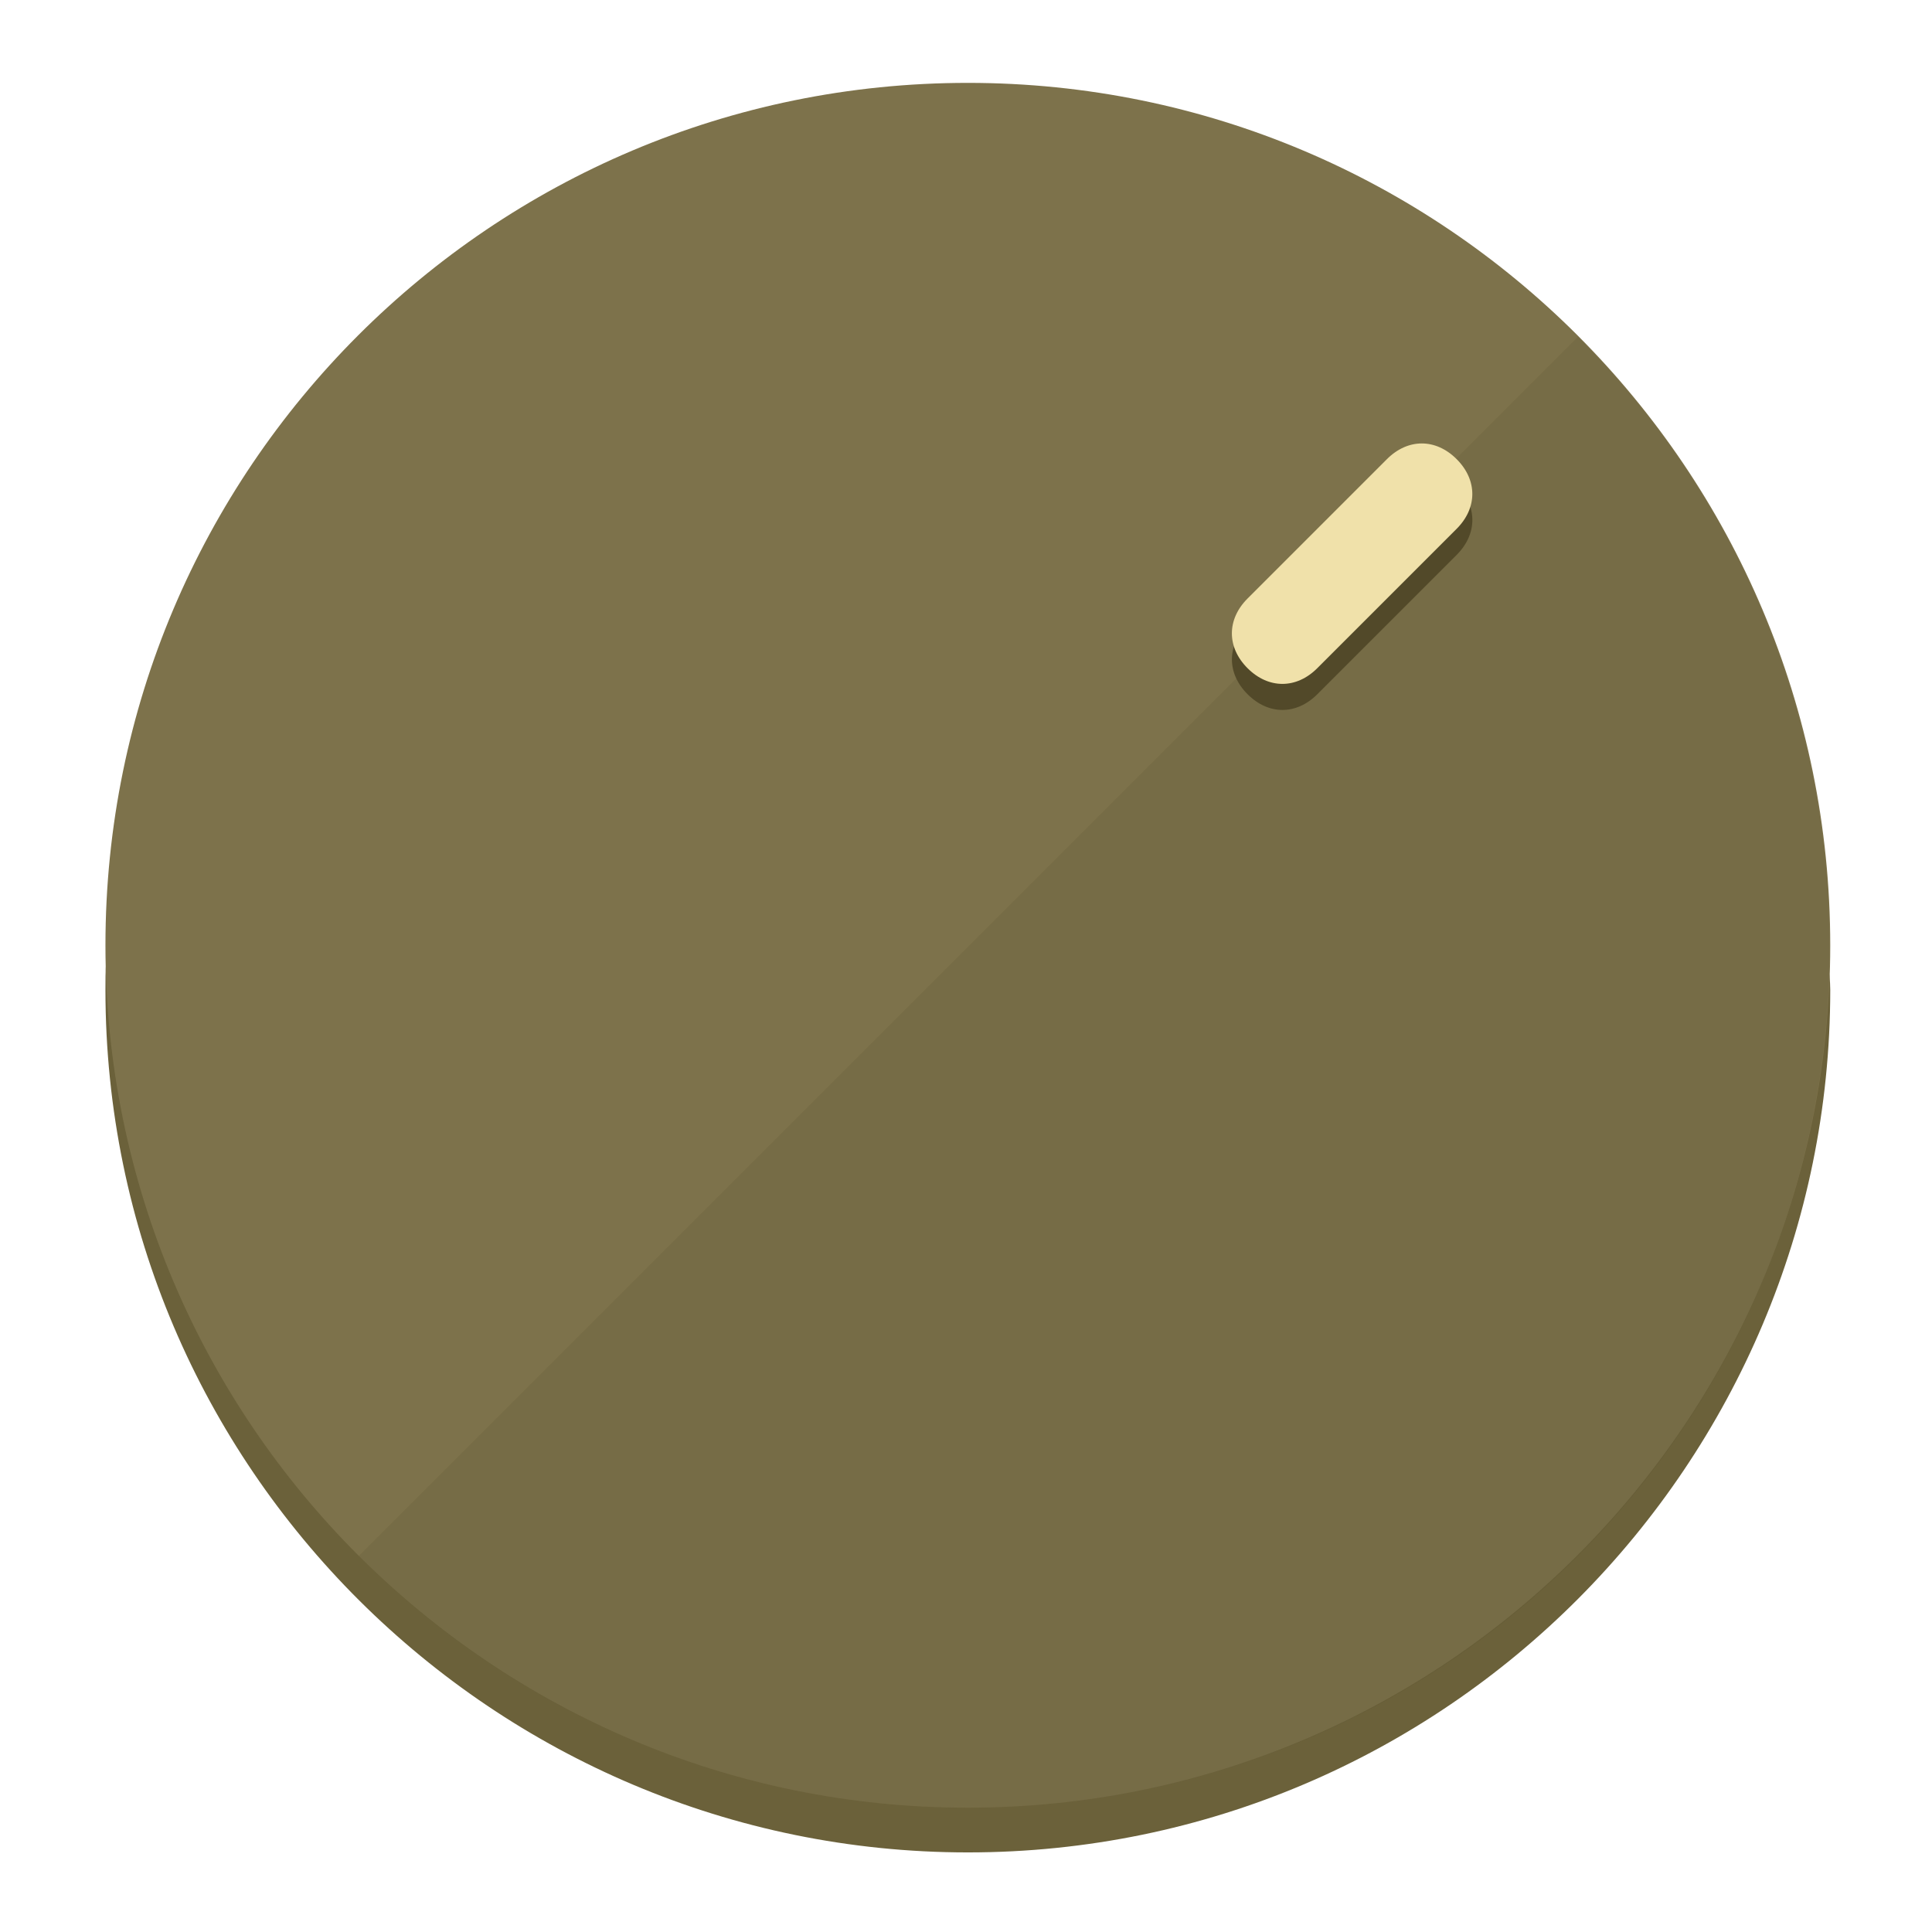
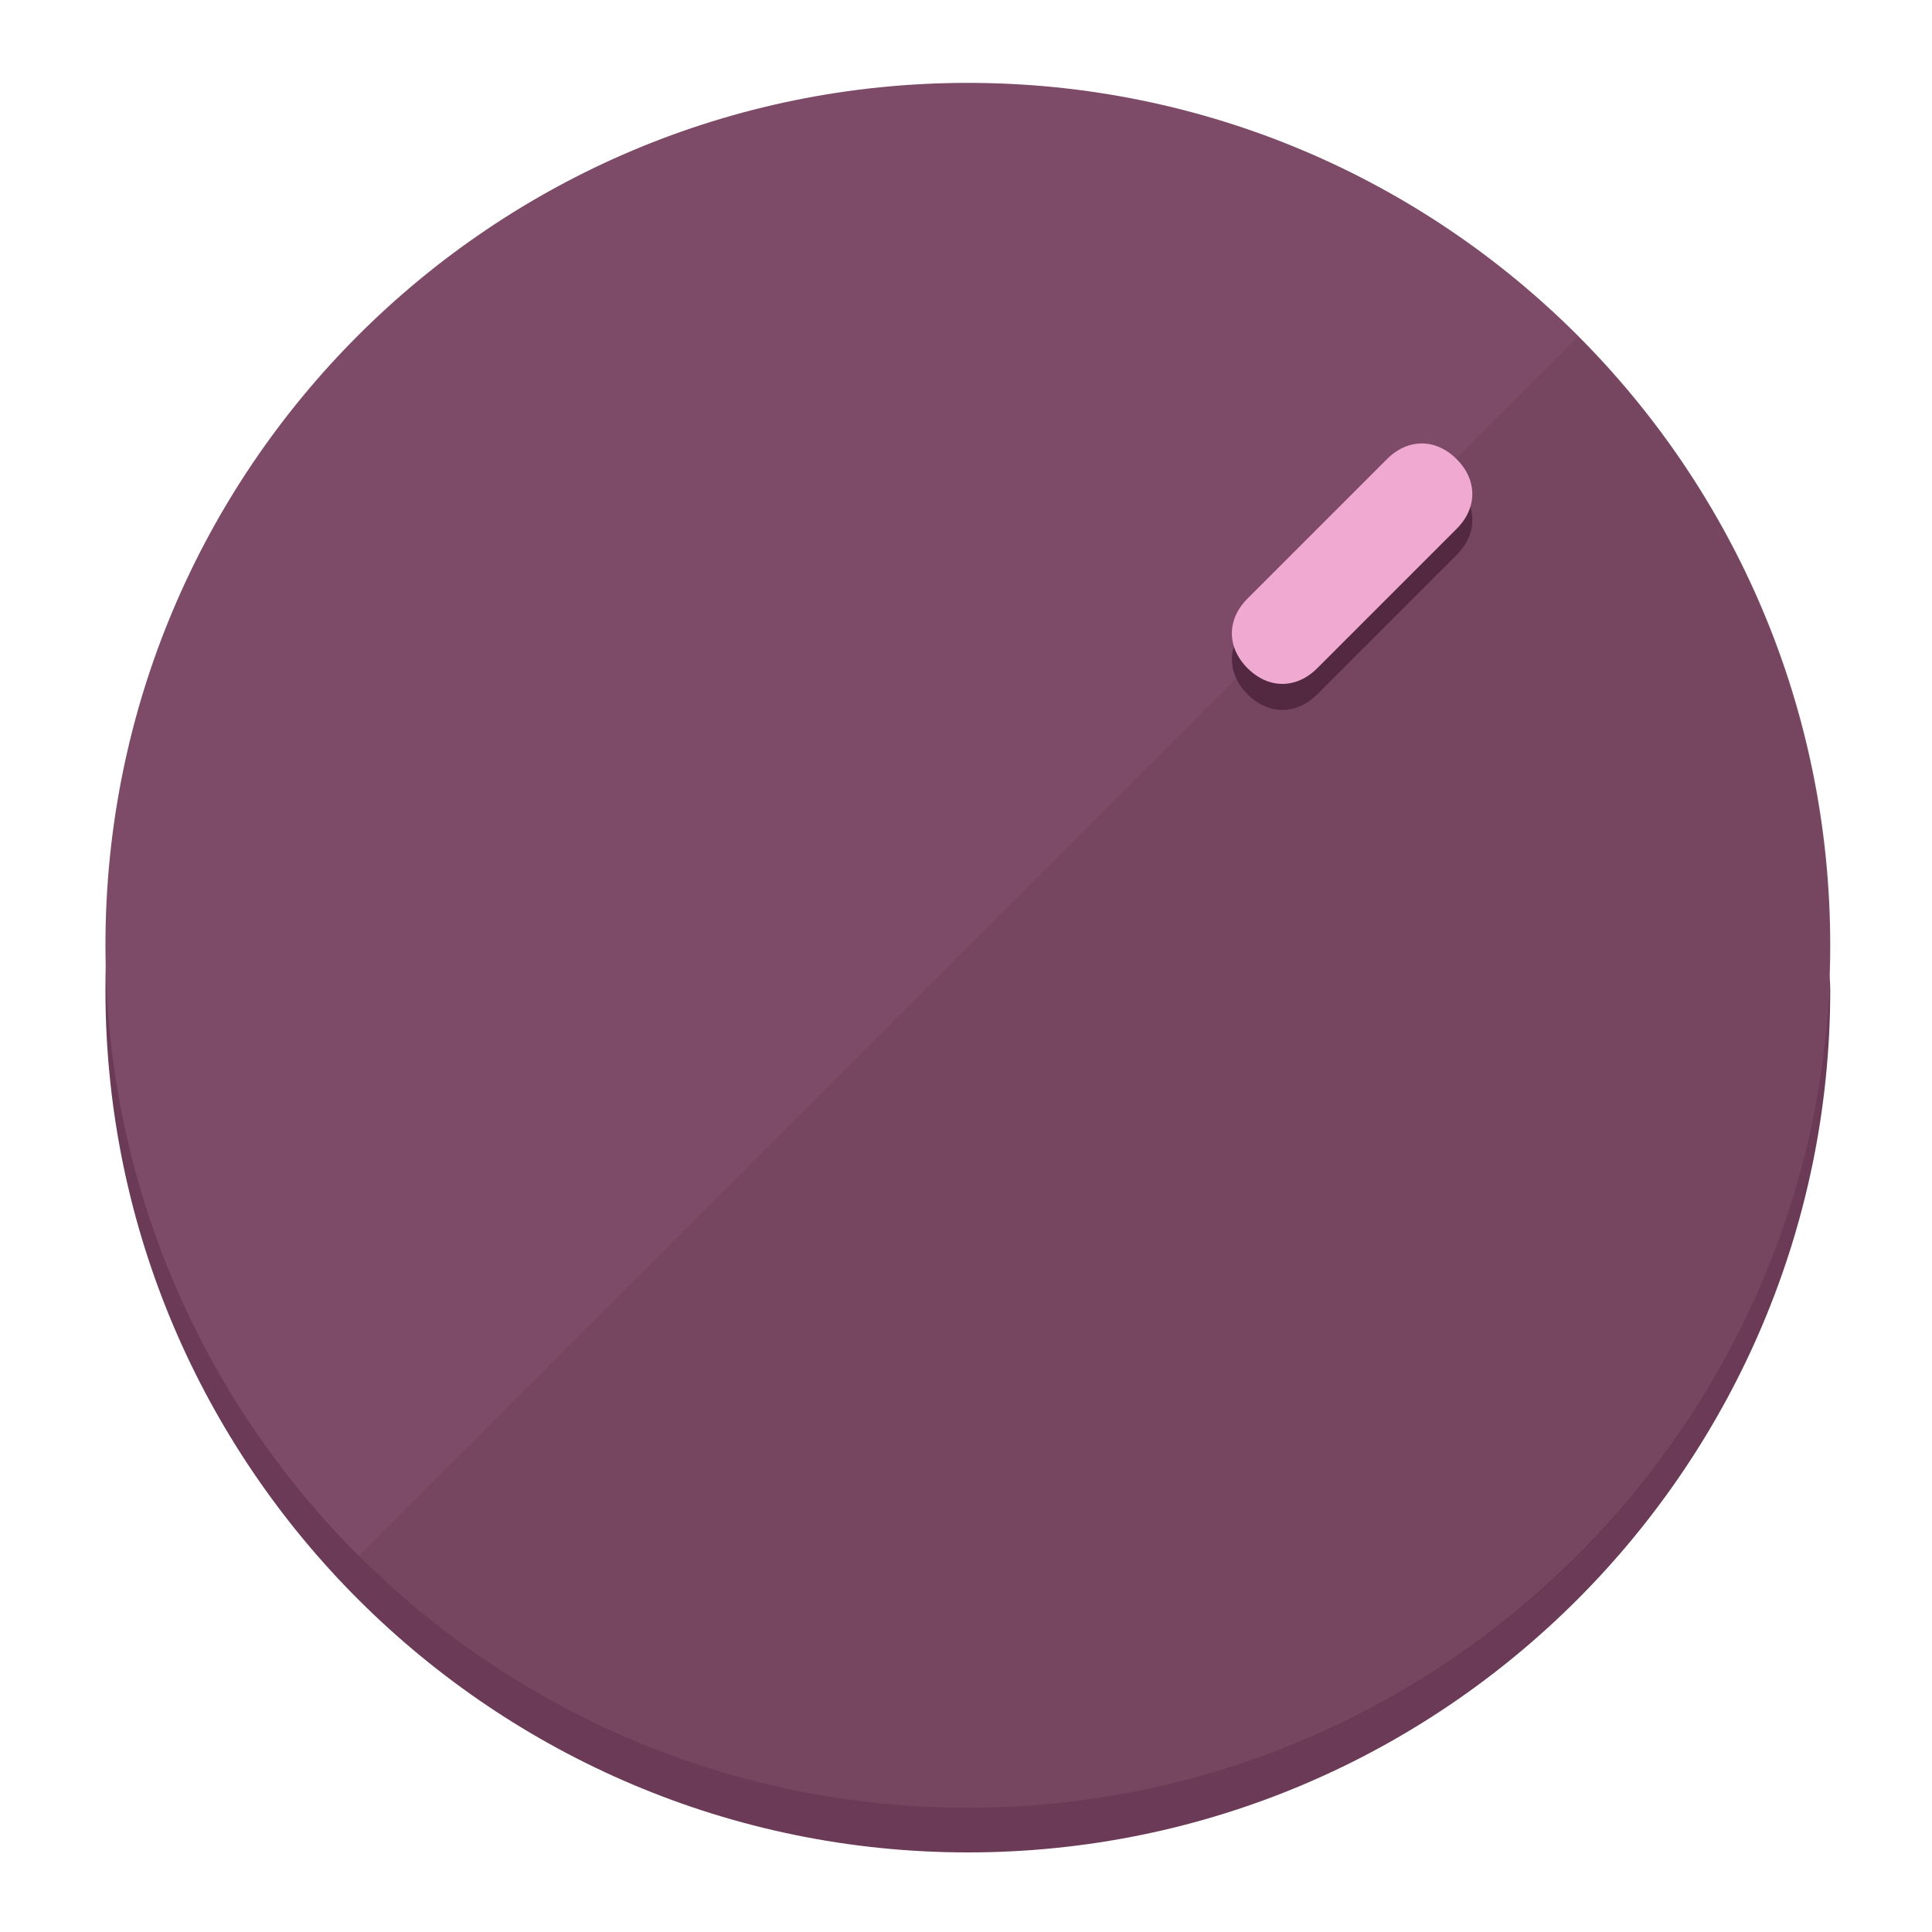
<svg xmlns="http://www.w3.org/2000/svg" height="120px" width="120px" version="1.1" id="Layer_1" viewBox="0 0 496.8 496.8" xml:space="preserve">
  <defs id="defs23" />
  <g id="g3158">
-     <path style="display:inline;fill:#6B613A;fill-opacity:1;stroke-width:1.584" d="m 248.875,445.92 c 116.582,0 212.89,-91.238 220.493,-205.286 0,5.069 1.267,8.87 1.267,13.939 0,121.651 -98.842,221.76 -221.76,221.76 -121.651,0 -221.76,-98.842 -221.76,-221.76 0,-5.069 0,-8.87 1.267,-13.939 7.603,114.048 103.91,205.286 220.493,205.286 z" id="path8" />
-     <circle style="display:inline;fill:#7D724B;fill-opacity:1;stroke-width:1.584" cx="248.875" cy="243.071" r="221.76" id="circle12" />
-     <path style="display:inline;fill:#524929;fill-opacity:0.154;stroke-width:1.587" d="m 405.744,86.606 c 86.308,86.308 86.308,227.193 0,313.5 -86.308,86.308 -227.193,86.308 -313.5,0" id="path14" />
+     <path style="display:inline;fill:#6B3A56;fill-opacity:1;stroke-width:1.584" d="m 248.875,445.92 c 116.582,0 212.89,-91.238 220.493,-205.286 0,5.069 1.267,8.87 1.267,13.939 0,121.651 -98.842,221.76 -221.76,221.76 -121.651,0 -221.76,-98.842 -221.76,-221.76 0,-5.069 0,-8.87 1.267,-13.939 7.603,114.048 103.91,205.286 220.493,205.286 z" id="path8" />
+     <circle style="display:inline;fill:#7D4B67;fill-opacity:1;stroke-width:1.584" cx="248.875" cy="243.071" r="221.76" id="circle12" />
+     <path style="display:inline;fill:#522940;fill-opacity:0.154;stroke-width:1.587" d="m 405.744,86.606 c 86.308,86.308 86.308,227.193 0,313.5 -86.308,86.308 -227.193,86.308 -313.5,0" id="path14" />
  </g>
  <g id="g3198">
    <circle style="display:none;fill:#000000;fill-opacity:0;stroke-width:1.584" cx="347.932" cy="-3.454" r="221.76" id="circle12-3" transform="rotate(45)" />
-     <path style="display:inline;fill:#524929;fill-opacity:1;stroke-width:1.584" d="m 338.732,178.525 c -5.376,5.376 -12.545,5.376 -17.921,-3e-5 v 0 c -5.376,-5.376 -5.376,-12.545 -1e-5,-17.921 l 35.842,-35.842 c 5.376,-5.376 12.545,-5.376 17.921,2e-5 v 0 c 5.376,5.376 5.376,12.545 0,17.921 z" id="path3789" />
-     <path style="display:inline;fill:#F0E1AA;stroke-width:1.584" d="m 338.722,171.826 c -5.376,5.376 -12.545,5.376 -17.921,-2e-5 v 0 c -5.376,-5.376 -5.376,-12.545 0,-17.921 l 35.842,-35.842 c 5.376,-5.376 12.545,-5.376 17.921,-10e-6 v 0 c 5.376,5.376 5.376,12.545 0,17.921 z" id="path915" />
+     <path style="display:inline;fill:#522940;fill-opacity:1;stroke-width:1.584" d="m 338.732,178.525 c -5.376,5.376 -12.545,5.376 -17.921,-3e-5 v 0 c -5.376,-5.376 -5.376,-12.545 -1e-5,-17.921 l 35.842,-35.842 c 5.376,-5.376 12.545,-5.376 17.921,2e-5 v 0 c 5.376,5.376 5.376,12.545 0,17.921 z" id="path3789" />
+     <path style="display:inline;fill:#F0AAD2;stroke-width:1.584" d="m 338.722,171.826 c -5.376,5.376 -12.545,5.376 -17.921,-2e-5 v 0 c -5.376,-5.376 -5.376,-12.545 0,-17.921 l 35.842,-35.842 c 5.376,-5.376 12.545,-5.376 17.921,-10e-6 v 0 c 5.376,5.376 5.376,12.545 0,17.921 z" id="path915" />
  </g>
</svg>
